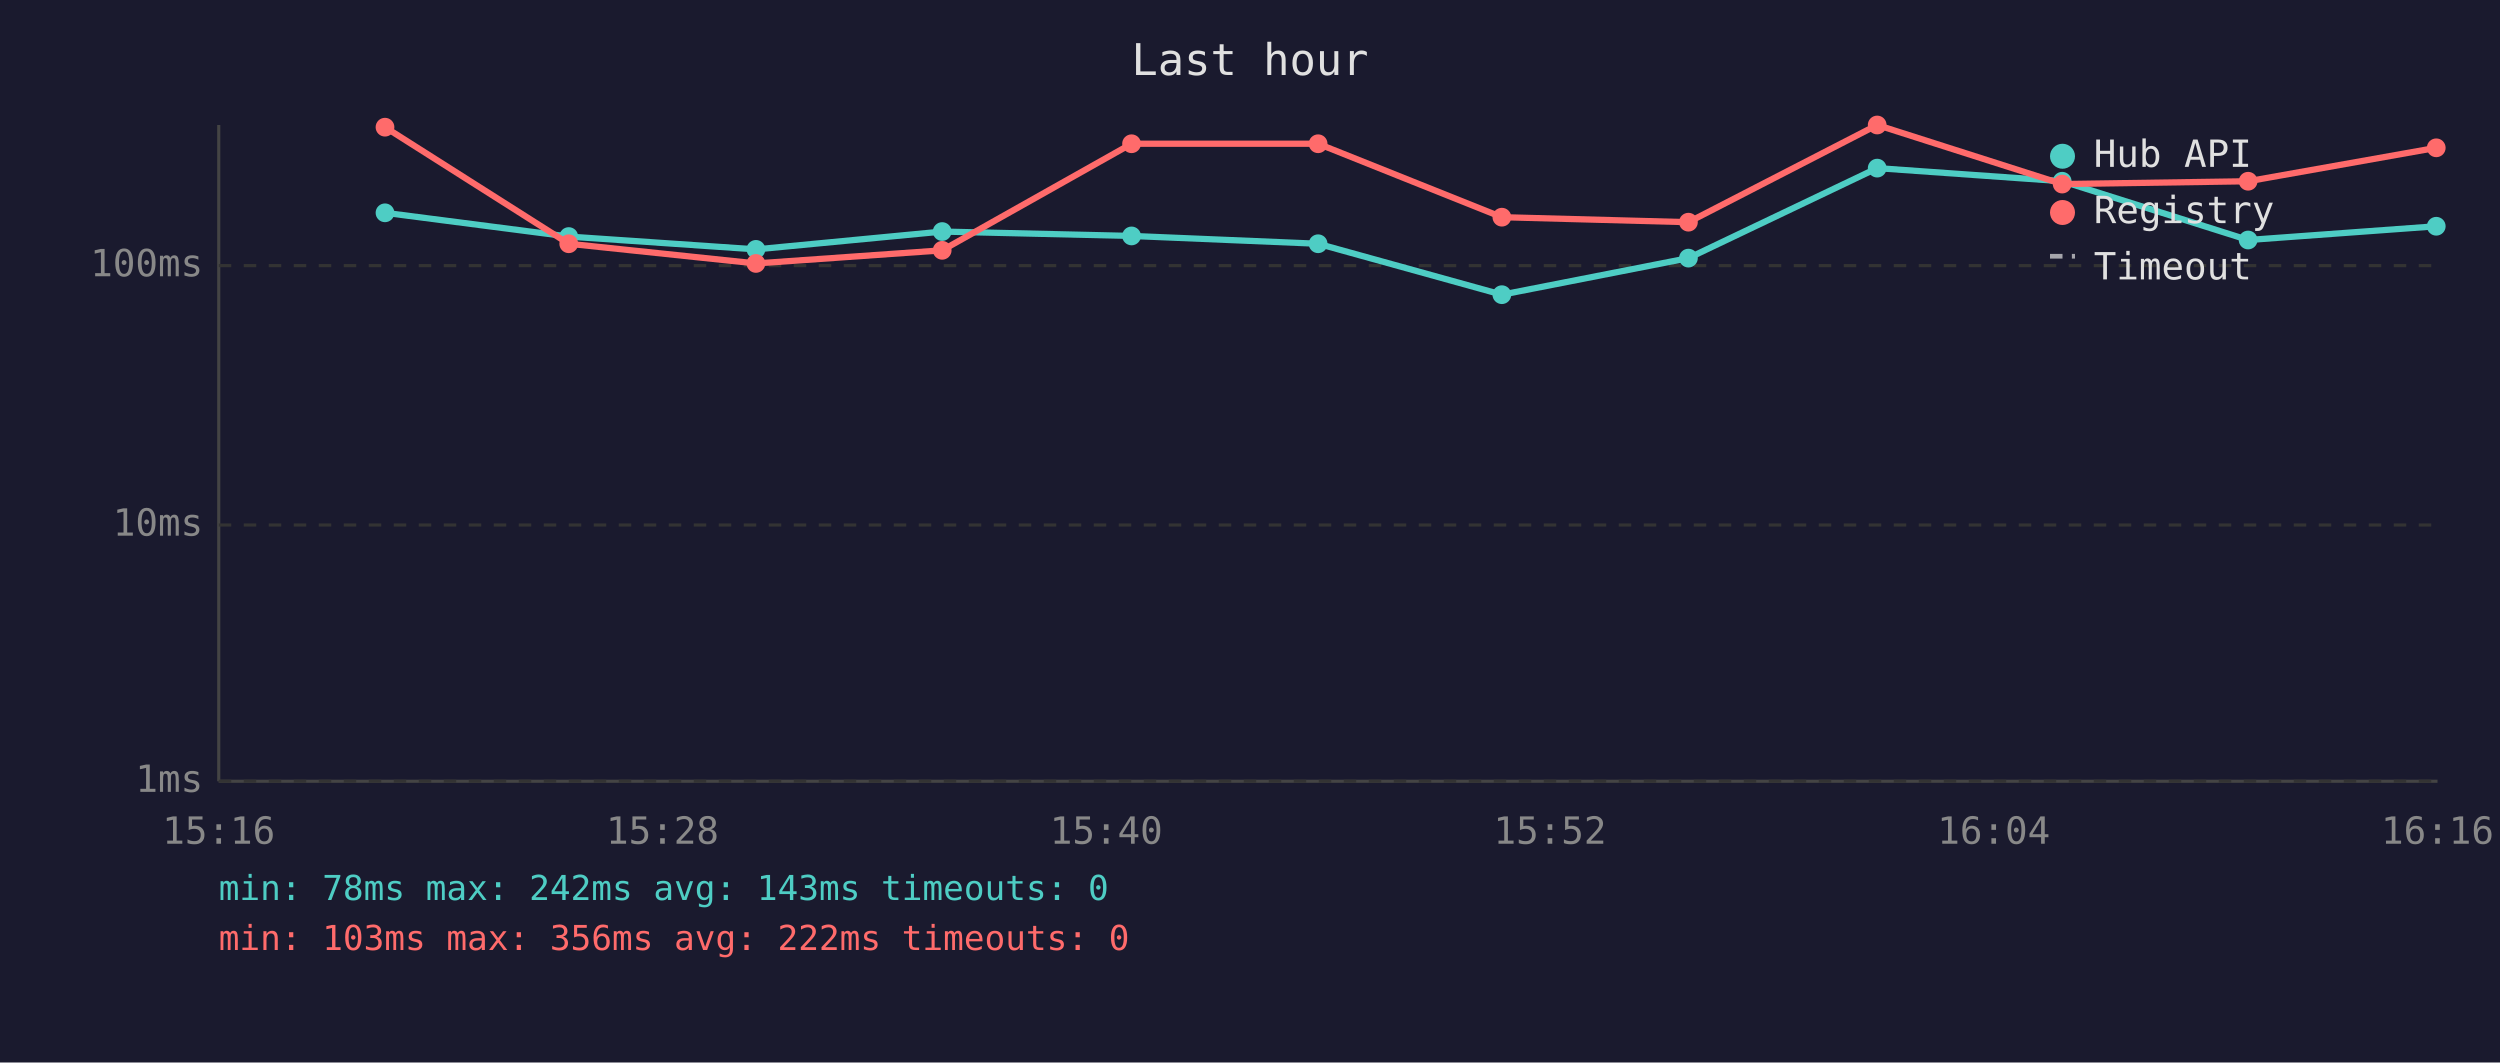
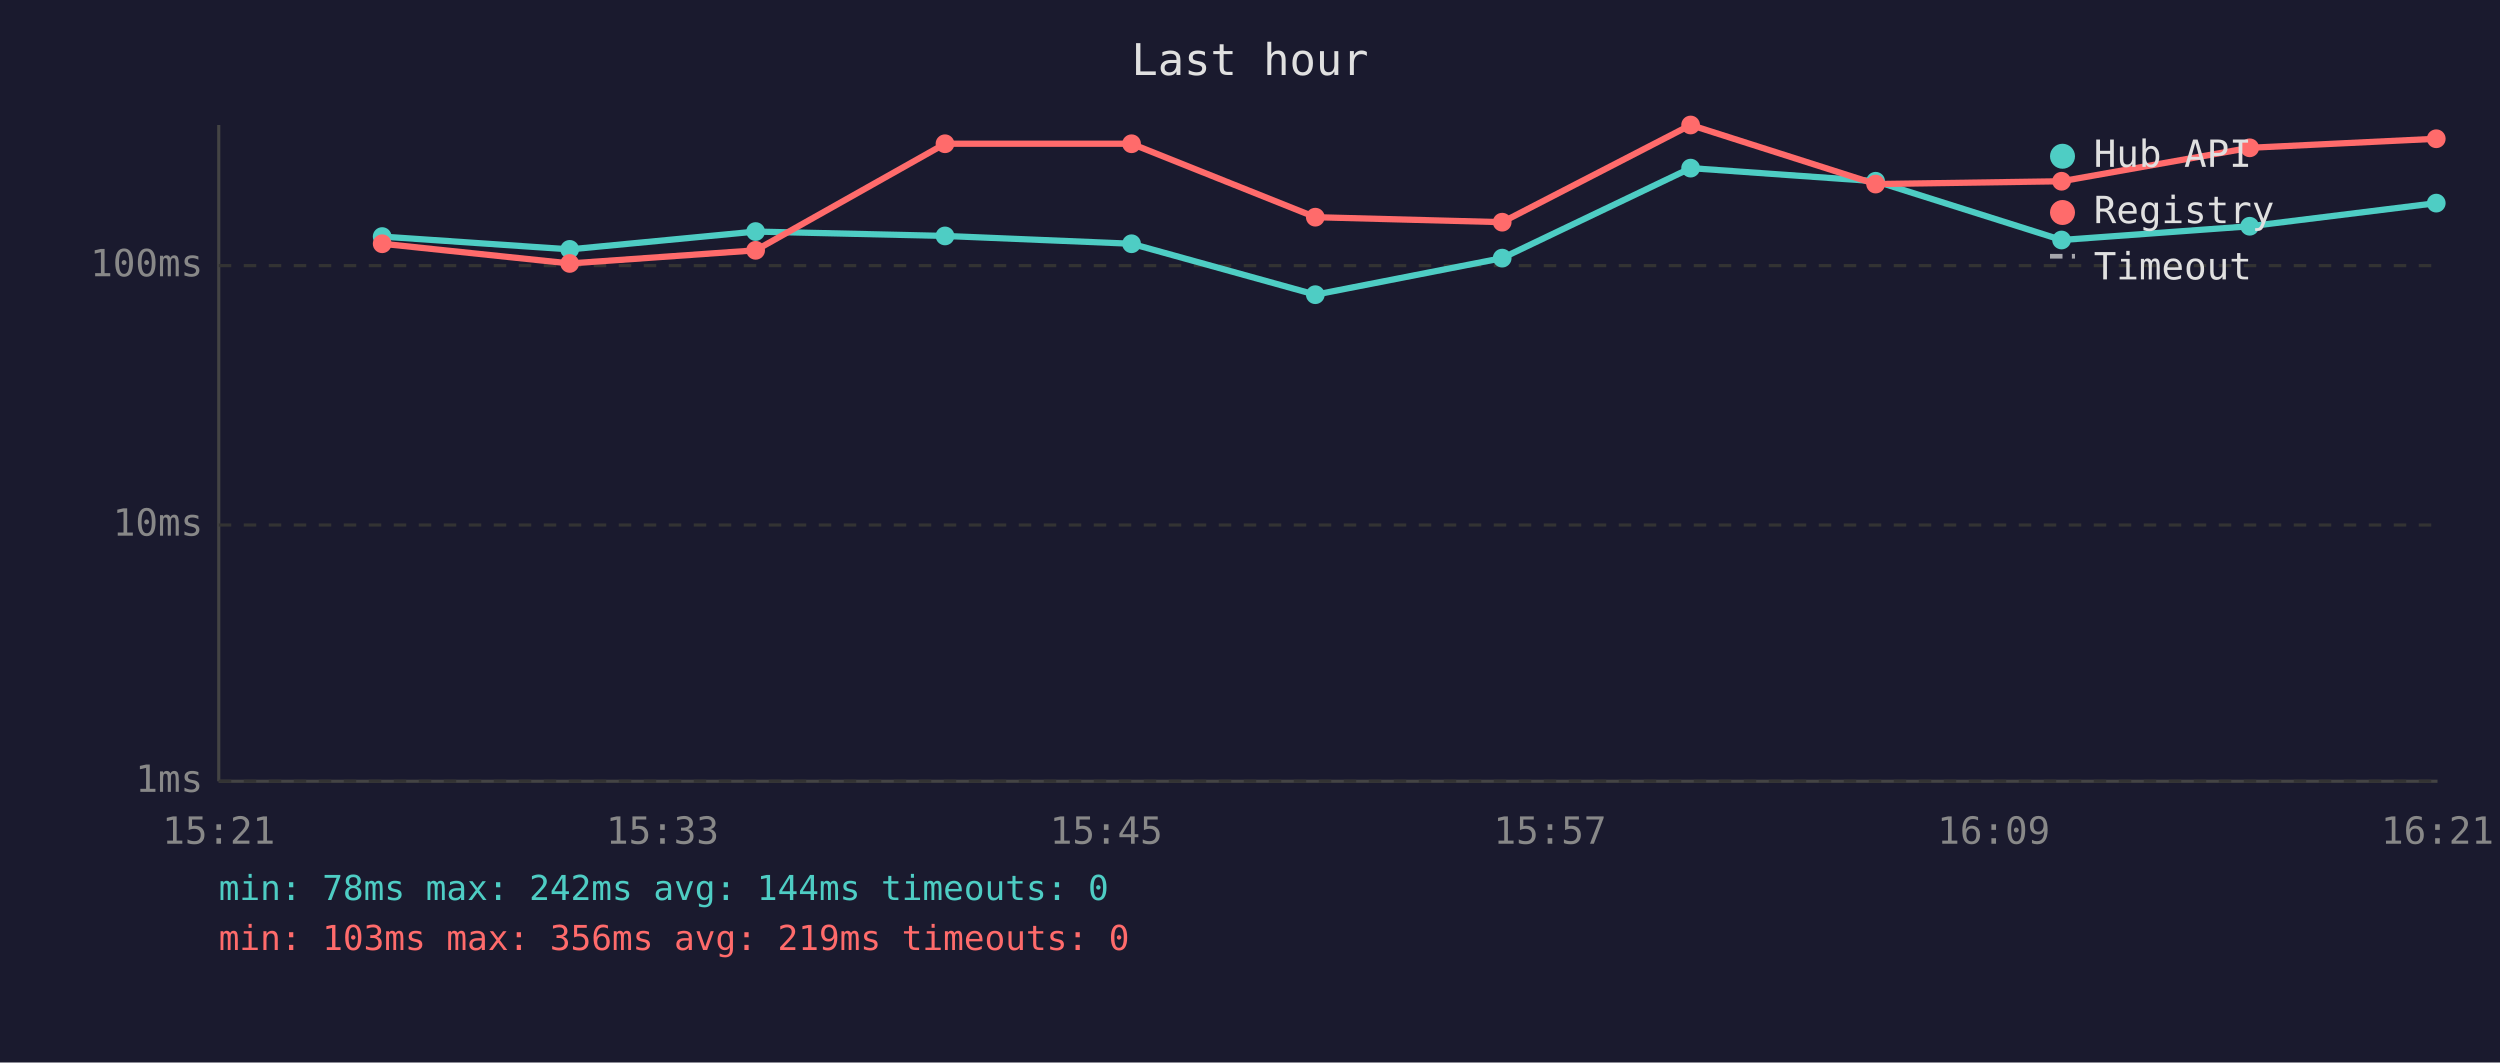
<svg xmlns="http://www.w3.org/2000/svg" viewBox="0 0 800 340" font-family="monospace" font-size="12">
  <rect width="800" height="340" fill="#1a1a2e" />
  <text x="400" y="24" fill="#e0e0e0" font-size="14" text-anchor="middle">Last hour</text>
  <line x1="70" y1="40" x2="70" y2="250" stroke="#444" stroke-width="1" />
  <line x1="70" y1="250" x2="780" y2="250" stroke="#444" stroke-width="1" />
  <line x1="70" y1="250" x2="780" y2="250" stroke="#333" stroke-width="1" stroke-dasharray="4" />
  <text x="65" y="250" fill="#888" text-anchor="end" dominant-baseline="middle">1ms</text>
  <line x1="70" y1="168" x2="780" y2="168" stroke="#333" stroke-width="1" stroke-dasharray="4" />
  <text x="65" y="168" fill="#888" text-anchor="end" dominant-baseline="middle">10ms</text>
  <line x1="70" y1="85" x2="780" y2="85" stroke="#333" stroke-width="1" stroke-dasharray="4" />
  <text x="65" y="85" fill="#888" text-anchor="end" dominant-baseline="middle">100ms</text>
-   <text x="70" y="270" fill="#888" text-anchor="middle">15:16</text>
-   <text x="212" y="270" fill="#888" text-anchor="middle">15:28</text>
-   <text x="354" y="270" fill="#888" text-anchor="middle">15:40</text>
-   <text x="496" y="270" fill="#888" text-anchor="middle">15:52</text>
-   <text x="638" y="270" fill="#888" text-anchor="middle">16:04</text>
-   <text x="780" y="270" fill="#888" text-anchor="middle">16:16</text>
-   <polyline points="123.2,68.1 182.0,75.7 241.9,79.8 301.5,74.1 362.1,75.5 421.8,78.0 480.6,94.3 540.3,82.6 600.7,53.8 659.9,58.0 719.4,76.8 779.6,72.4" fill="none" stroke="#4ecdc4" stroke-width="2" opacity="1" />
-   <circle cx="123.2" cy="68.1" r="3" fill="#4ecdc4" />
-   <circle cx="182.0" cy="75.7" r="3" fill="#4ecdc4" />
-   <circle cx="241.9" cy="79.8" r="3" fill="#4ecdc4" />
-   <circle cx="301.5" cy="74.1" r="3" fill="#4ecdc4" />
-   <circle cx="362.1" cy="75.5" r="3" fill="#4ecdc4" />
-   <circle cx="421.8" cy="78.0" r="3" fill="#4ecdc4" />
-   <circle cx="480.6" cy="94.3" r="3" fill="#4ecdc4" />
-   <circle cx="540.3" cy="82.6" r="3" fill="#4ecdc4" />
-   <circle cx="600.7" cy="53.8" r="3" fill="#4ecdc4" />
-   <circle cx="659.9" cy="58.0" r="3" fill="#4ecdc4" />
-   <circle cx="719.4" cy="76.8" r="3" fill="#4ecdc4" />
-   <circle cx="779.6" cy="72.4" r="3" fill="#4ecdc4" />
-   <polyline points="123.2,40.7 182.0,78.0 241.9,84.3 301.5,80.1 362.1,46.0 421.8,46.0 480.6,69.5 540.3,71.1 600.7,40.0 659.9,58.9 719.4,58.0 779.6,47.3" fill="none" stroke="#ff6b6b" stroke-width="2" opacity="1" />
-   <circle cx="123.2" cy="40.7" r="3" fill="#ff6b6b" />
-   <circle cx="182.0" cy="78.0" r="3" fill="#ff6b6b" />
-   <circle cx="241.9" cy="84.3" r="3" fill="#ff6b6b" />
-   <circle cx="301.5" cy="80.1" r="3" fill="#ff6b6b" />
+   <text x="70" y="270" fill="#888" text-anchor="middle">15:21</text>
+   <text x="212" y="270" fill="#888" text-anchor="middle">15:33</text>
+   <text x="354" y="270" fill="#888" text-anchor="middle">15:45</text>
+   <text x="496" y="270" fill="#888" text-anchor="middle">15:57</text>
+   <text x="638" y="270" fill="#888" text-anchor="middle">16:09</text>
+   <text x="780" y="270" fill="#888" text-anchor="middle">16:21</text>
+   <polyline points="122.3,75.7 182.3,79.8 241.8,74.1 302.4,75.5 362.1,78.0 420.9,94.3 480.7,82.6 541.0,53.8 600.2,58.0 659.7,76.8 719.9,72.4 779.6,65.0" fill="none" stroke="#4ecdc4" stroke-width="2" opacity="1" />
+   <circle cx="122.3" cy="75.7" r="3" fill="#4ecdc4" />
+   <circle cx="182.3" cy="79.8" r="3" fill="#4ecdc4" />
+   <circle cx="241.8" cy="74.1" r="3" fill="#4ecdc4" />
+   <circle cx="302.4" cy="75.5" r="3" fill="#4ecdc4" />
+   <circle cx="362.1" cy="78.0" r="3" fill="#4ecdc4" />
+   <circle cx="420.9" cy="94.3" r="3" fill="#4ecdc4" />
+   <circle cx="480.7" cy="82.6" r="3" fill="#4ecdc4" />
+   <circle cx="541.0" cy="53.8" r="3" fill="#4ecdc4" />
+   <circle cx="600.2" cy="58.0" r="3" fill="#4ecdc4" />
+   <circle cx="659.7" cy="76.8" r="3" fill="#4ecdc4" />
+   <circle cx="719.9" cy="72.4" r="3" fill="#4ecdc4" />
+   <circle cx="779.6" cy="65.0" r="3" fill="#4ecdc4" />
+   <polyline points="122.3,78.0 182.3,84.3 241.8,80.1 302.4,46.0 362.1,46.0 420.9,69.5 480.7,71.1 541.0,40.0 600.2,58.9 659.7,58.0 719.9,47.3 779.6,44.4" fill="none" stroke="#ff6b6b" stroke-width="2" opacity="1" />
+   <circle cx="122.3" cy="78.0" r="3" fill="#ff6b6b" />
+   <circle cx="182.3" cy="84.3" r="3" fill="#ff6b6b" />
+   <circle cx="241.8" cy="80.1" r="3" fill="#ff6b6b" />
+   <circle cx="302.4" cy="46.0" r="3" fill="#ff6b6b" />
  <circle cx="362.1" cy="46.0" r="3" fill="#ff6b6b" />
-   <circle cx="421.8" cy="46.0" r="3" fill="#ff6b6b" />
-   <circle cx="480.6" cy="69.5" r="3" fill="#ff6b6b" />
-   <circle cx="540.3" cy="71.1" r="3" fill="#ff6b6b" />
-   <circle cx="600.7" cy="40.0" r="3" fill="#ff6b6b" />
-   <circle cx="659.9" cy="58.9" r="3" fill="#ff6b6b" />
-   <circle cx="719.4" cy="58.0" r="3" fill="#ff6b6b" />
-   <circle cx="779.6" cy="47.3" r="3" fill="#ff6b6b" />
+   <circle cx="420.9" cy="69.5" r="3" fill="#ff6b6b" />
+   <circle cx="480.7" cy="71.1" r="3" fill="#ff6b6b" />
+   <circle cx="541.0" cy="40.0" r="3" fill="#ff6b6b" />
+   <circle cx="600.2" cy="58.9" r="3" fill="#ff6b6b" />
+   <circle cx="659.7" cy="58.0" r="3" fill="#ff6b6b" />
+   <circle cx="719.9" cy="47.3" r="3" fill="#ff6b6b" />
+   <circle cx="779.6" cy="44.4" r="3" fill="#ff6b6b" />
  <circle cx="660" cy="50" r="4" fill="#4ecdc4" />
  <text x="670" y="50" fill="#e0e0e0" dominant-baseline="middle">Hub API</text>
  <circle cx="660" cy="68" r="4" fill="#ff6b6b" />
  <text x="670" y="68" fill="#e0e0e0" dominant-baseline="middle">Registry</text>
  <line x1="656" y1="82" x2="664" y2="82" stroke="#e0e0e0" stroke-width="1.5" stroke-dasharray="4,3" opacity="0.7" />
  <text x="670" y="86" fill="#e0e0e0" dominant-baseline="middle">Timeout</text>
-   <text x="70" y="288" fill="#4ecdc4" font-size="11">min: 78ms  max: 242ms  avg: 143ms  timeouts: 0</text>
-   <text x="70" y="304" fill="#ff6b6b" font-size="11">min: 103ms  max: 356ms  avg: 222ms  timeouts: 0</text>
+   <text x="70" y="288" fill="#4ecdc4" font-size="11">min: 78ms  max: 242ms  avg: 144ms  timeouts: 0</text>
+   <text x="70" y="304" fill="#ff6b6b" font-size="11">min: 103ms  max: 356ms  avg: 219ms  timeouts: 0</text>
</svg>
